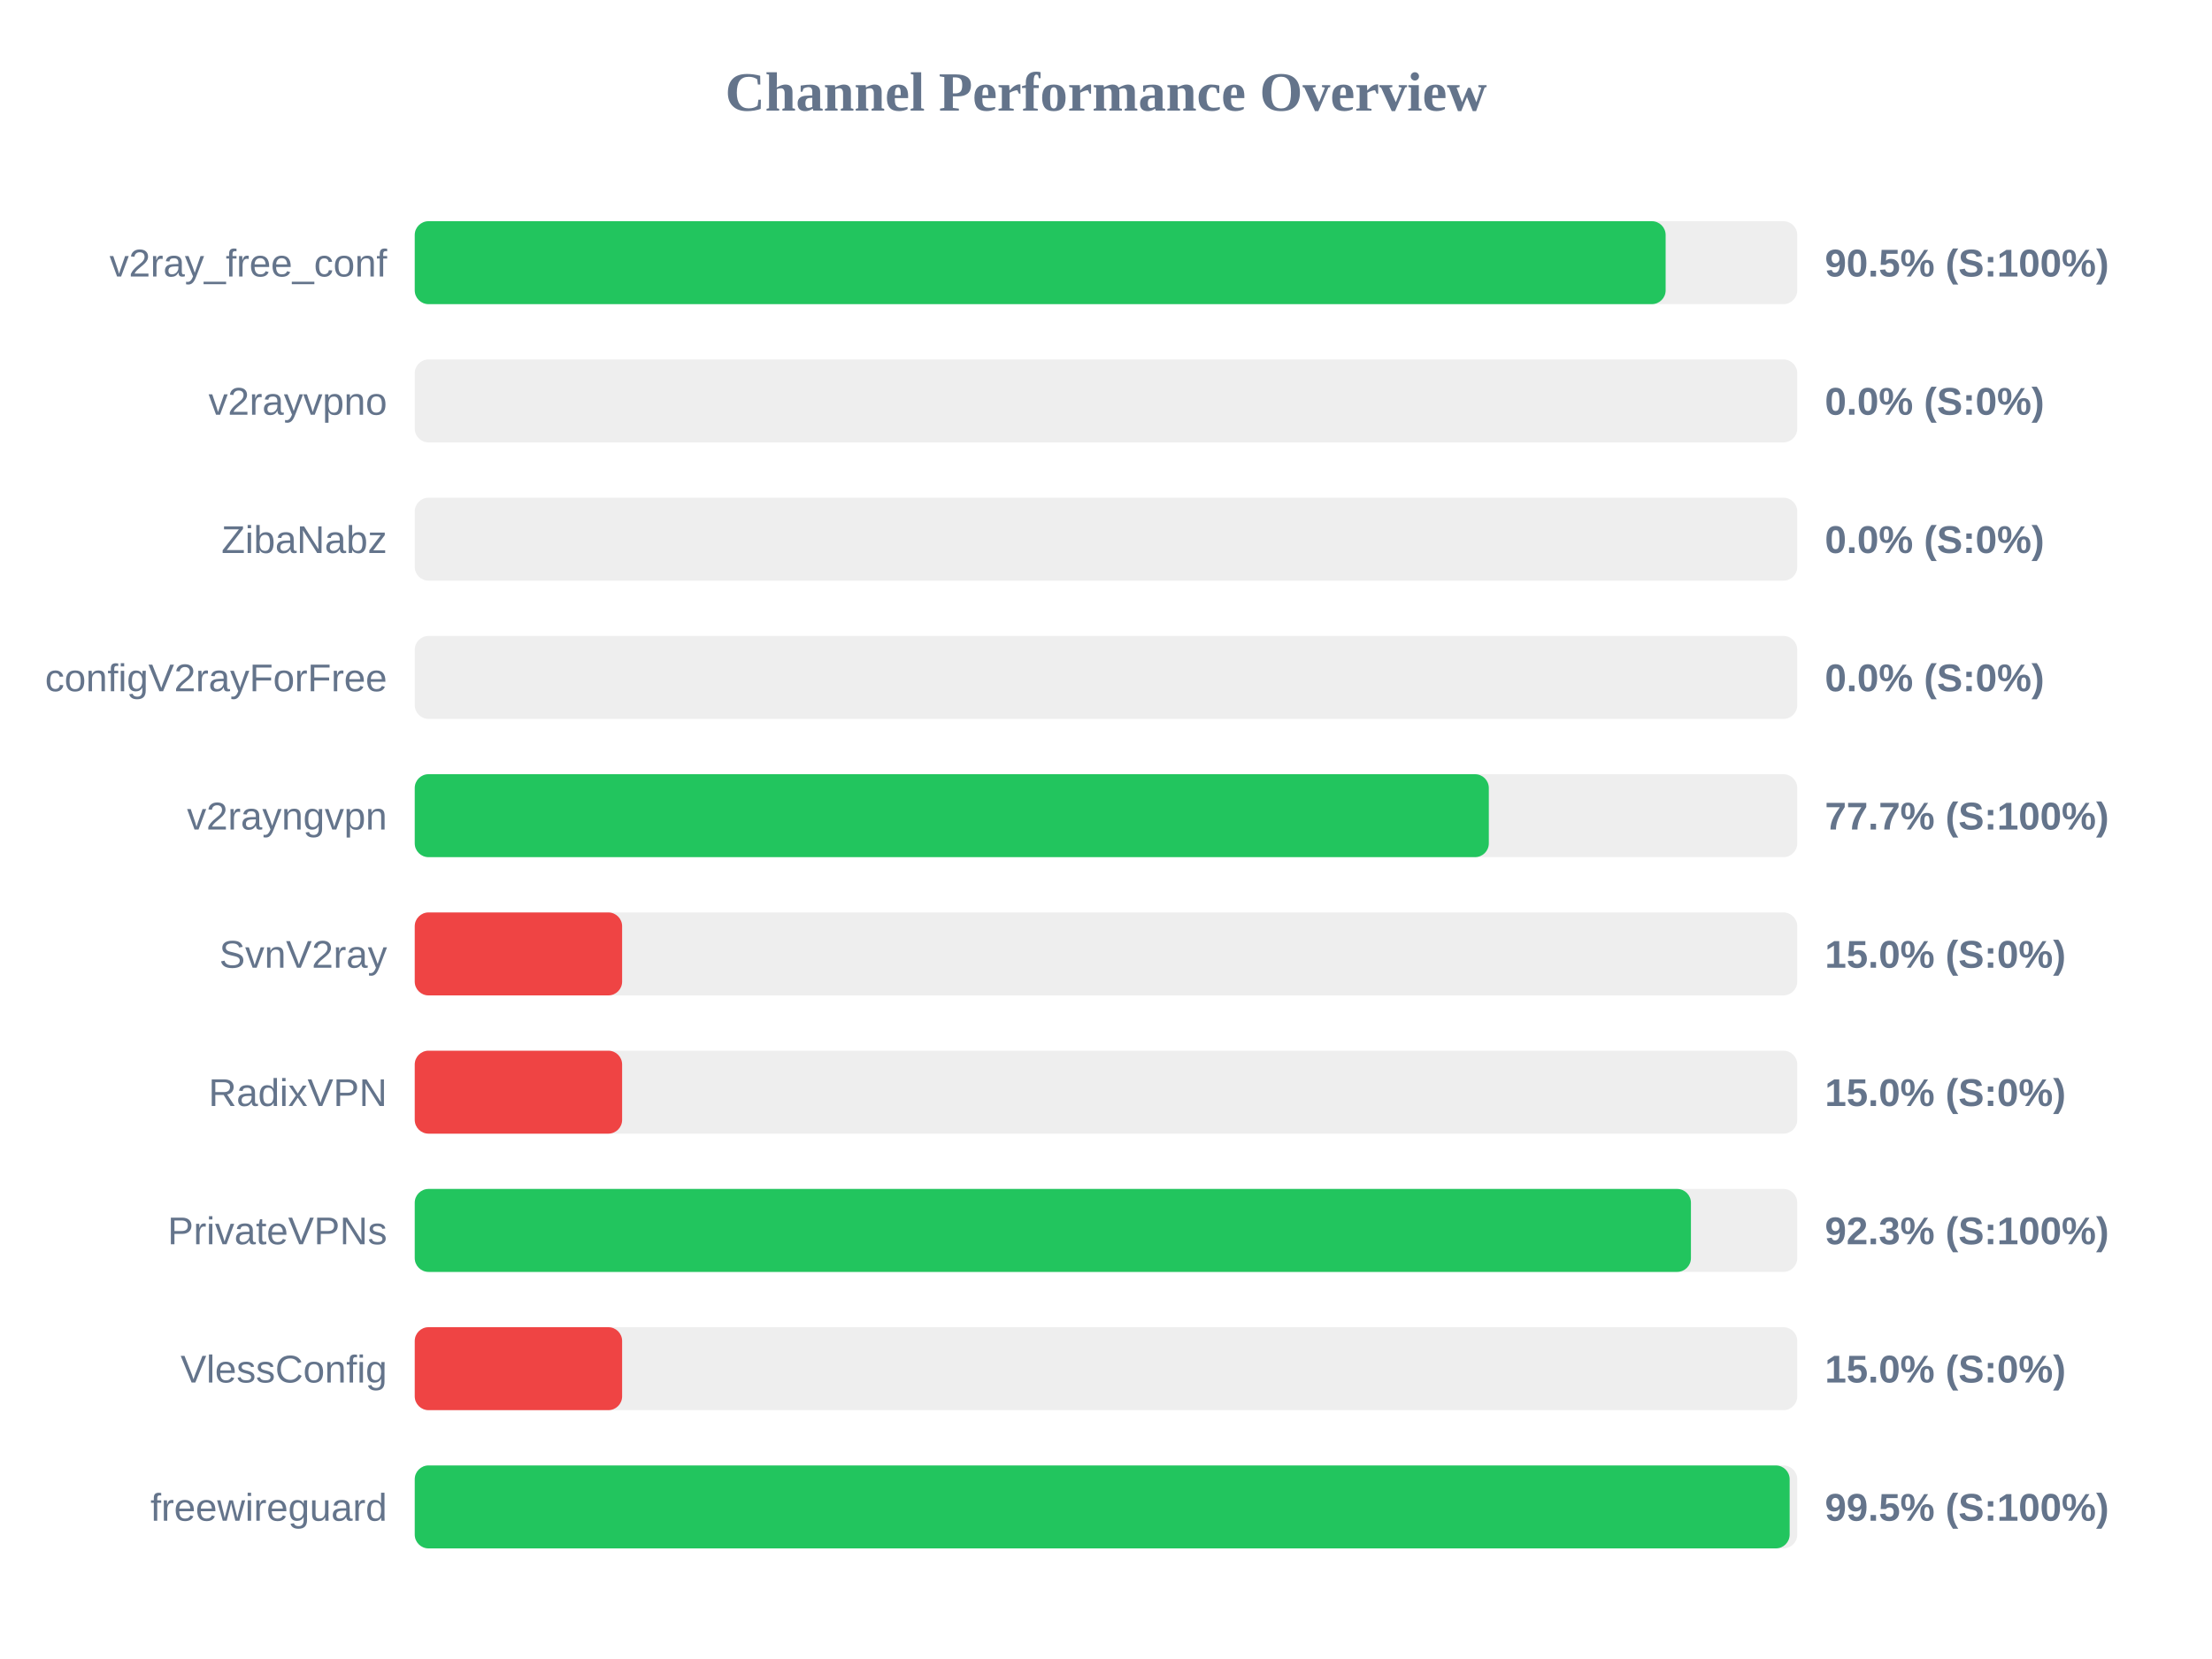
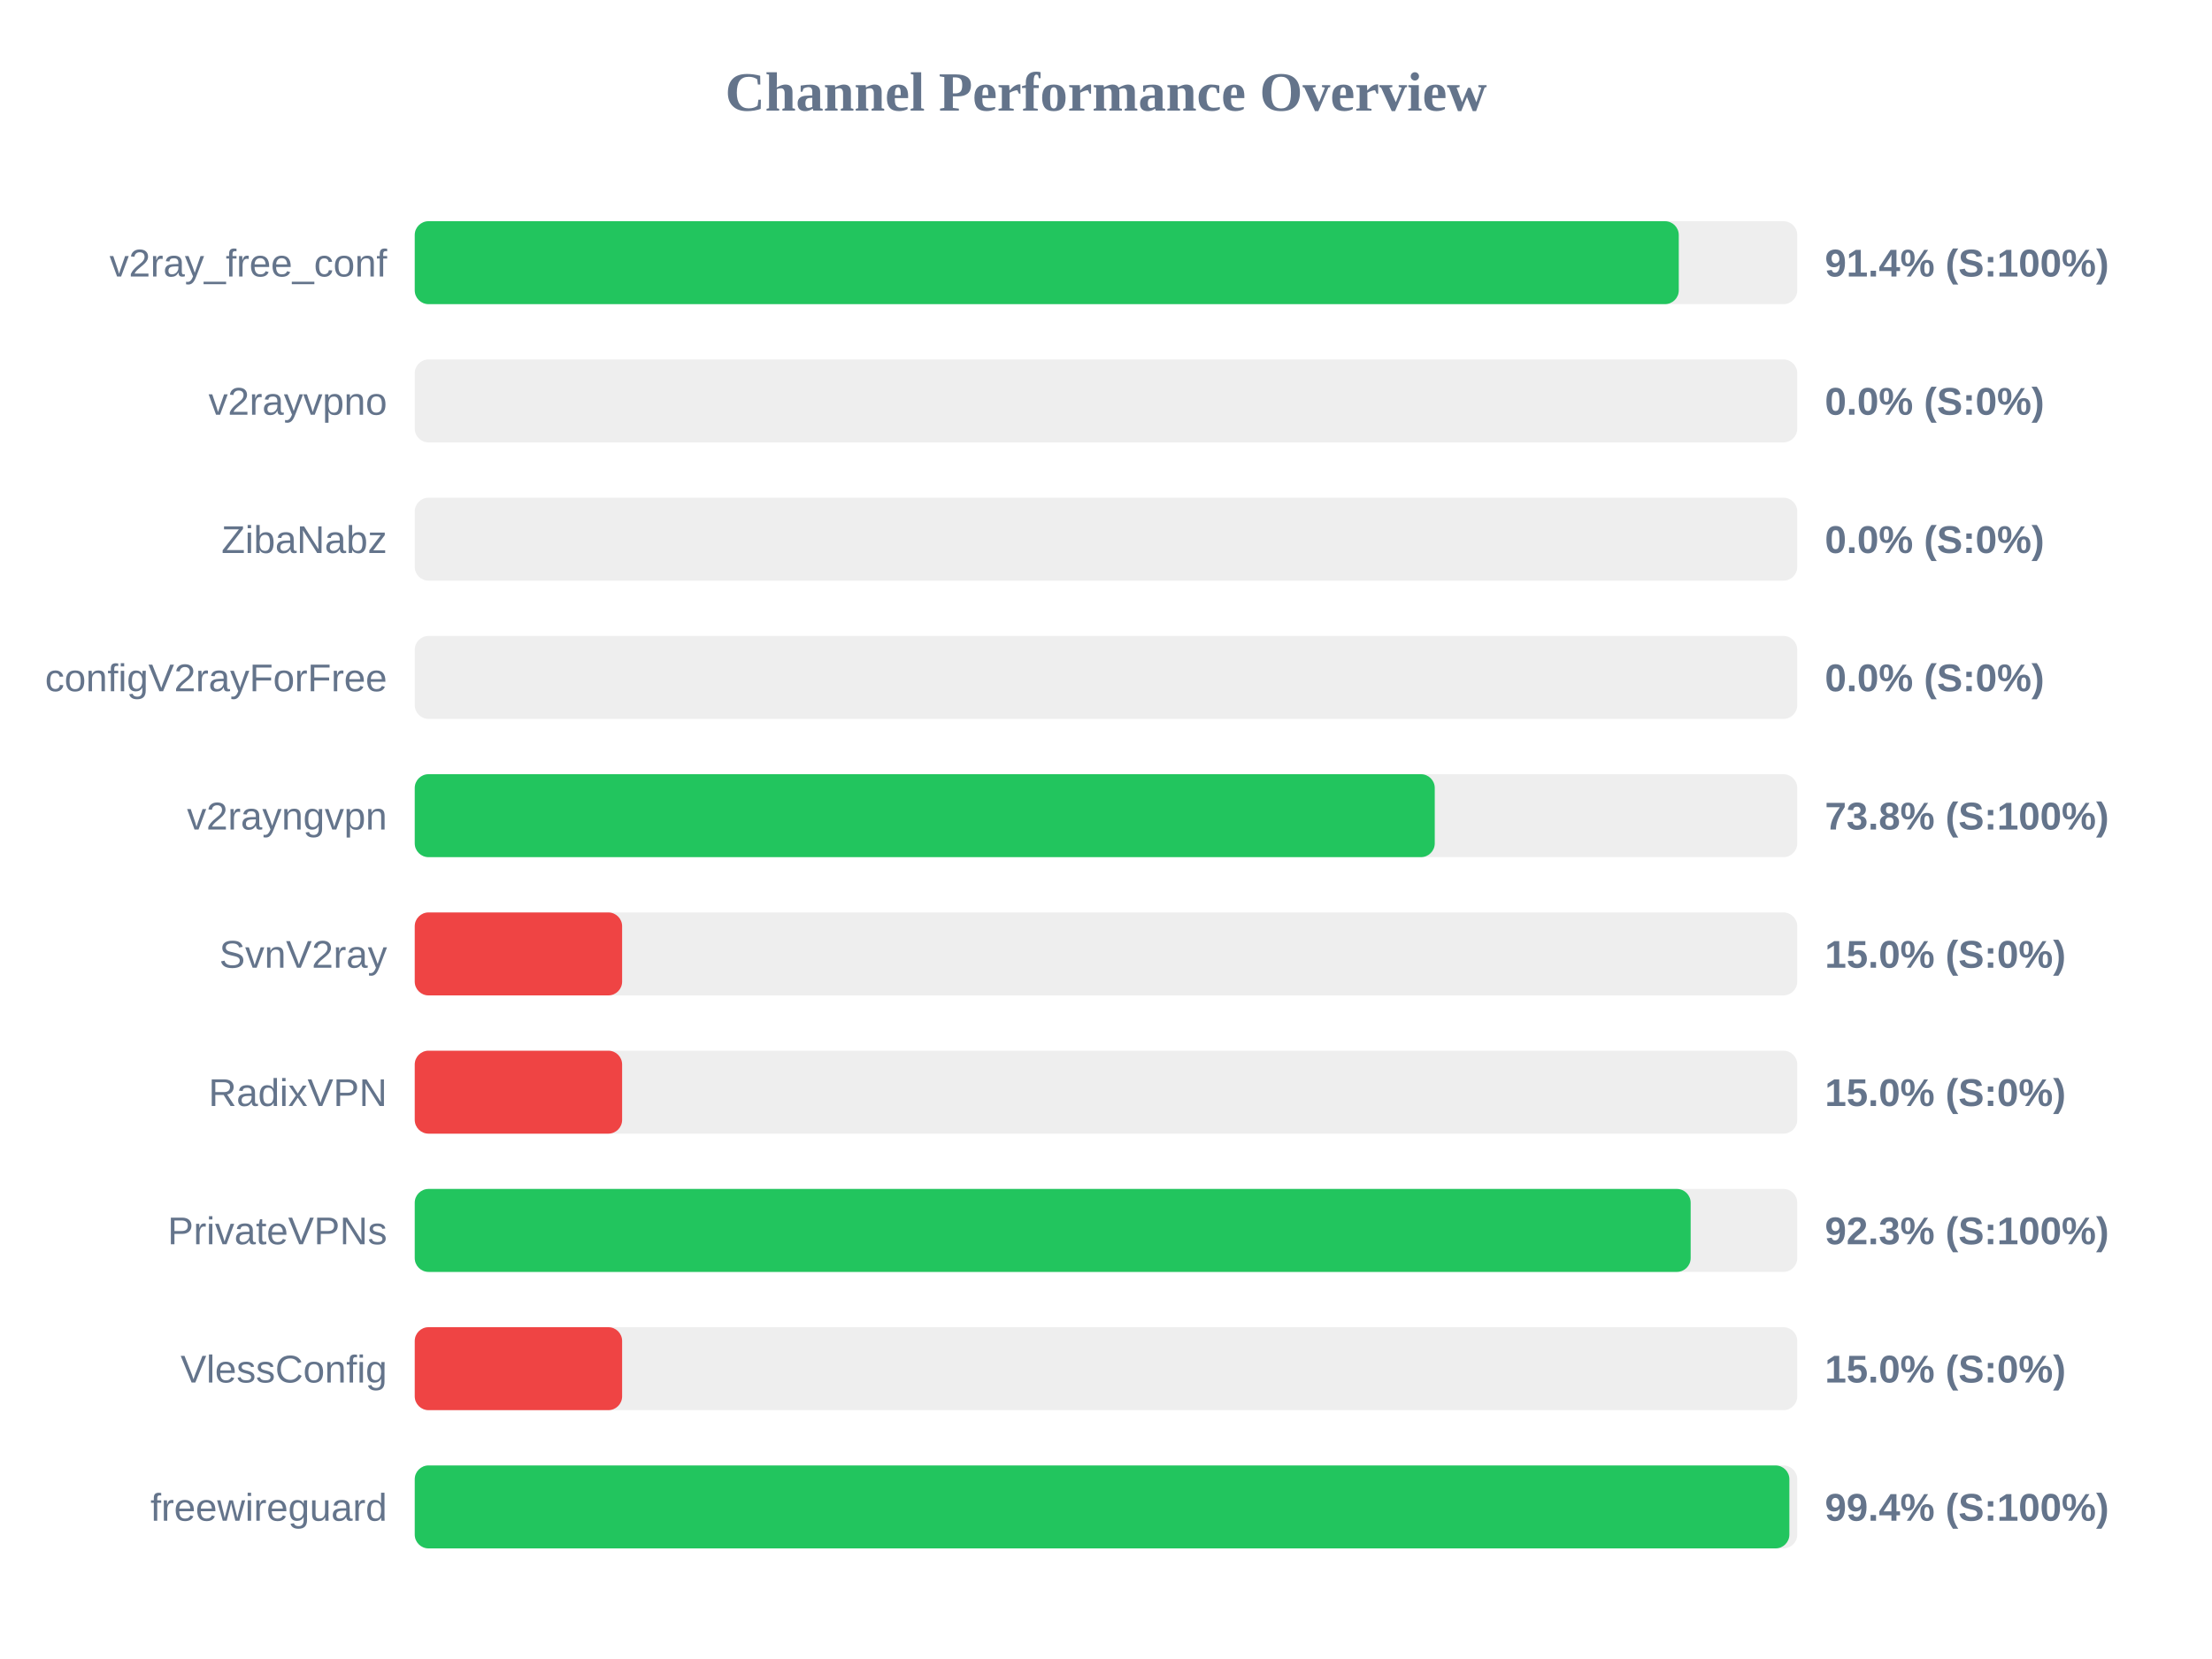
<svg xmlns="http://www.w3.org/2000/svg" width="800" height="600" version="1.1">
  <style>
        .row { font: 14px Arial; fill: #64748b; }
        .score { font: bold 14px Arial; fill: #64748b; }
    </style>
  <text x="400" y="40" text-anchor="middle" font-size="20px" font-weight="bold" fill="#64748b">Channel Performance Overview</text>
  <rect x="150" y="80" width="500" height="30" fill="#eee" rx="5" />
-   <rect x="150" y="80" width="452.4" height="30" fill="#22c55e" rx="5" />
+   <rect x="150" y="80" width="457.15" height="30" fill="#22c55e" rx="5" />
  <text x="140" y="100" text-anchor="end" class="row">v2ray_free_conf</text>
-   <text x="660" y="100" text-anchor="start" class="score">90.5% (S:100%)</text>
+   <text x="660" y="100" text-anchor="start" class="score">91.4% (S:100%)</text>
  <rect x="150" y="130" width="500" height="30" fill="#eee" rx="5" />
  <rect x="150" y="130" width="0.0" height="30" fill="#ef4444" rx="5" />
  <text x="140" y="150" text-anchor="end" class="row">v2rayvpno</text>
  <text x="660" y="150" text-anchor="start" class="score">0.0% (S:0%)</text>
  <rect x="150" y="180" width="500" height="30" fill="#eee" rx="5" />
  <rect x="150" y="180" width="0.0" height="30" fill="#ef4444" rx="5" />
  <text x="140" y="200" text-anchor="end" class="row">ZibaNabz</text>
  <text x="660" y="200" text-anchor="start" class="score">0.0% (S:0%)</text>
  <rect x="150" y="230" width="500" height="30" fill="#eee" rx="5" />
  <rect x="150" y="230" width="0.0" height="30" fill="#ef4444" rx="5" />
  <text x="140" y="250" text-anchor="end" class="row">configV2rayForFree</text>
  <text x="660" y="250" text-anchor="start" class="score">0.0% (S:0%)</text>
  <rect x="150" y="280" width="500" height="30" fill="#eee" rx="5" />
-   <rect x="150" y="280" width="388.45" height="30" fill="#22c55e" rx="5" />
+   <rect x="150" y="280" width="368.9" height="30" fill="#22c55e" rx="5" />
  <text x="140" y="300" text-anchor="end" class="row">v2rayngvpn</text>
-   <text x="660" y="300" text-anchor="start" class="score">77.7% (S:100%)</text>
+   <text x="660" y="300" text-anchor="start" class="score">73.8% (S:100%)</text>
  <rect x="150" y="330" width="500" height="30" fill="#eee" rx="5" />
  <rect x="150" y="330" width="75.0" height="30" fill="#ef4444" rx="5" />
  <text x="140" y="350" text-anchor="end" class="row">SvnV2ray</text>
  <text x="660" y="350" text-anchor="start" class="score">15.0% (S:0%)</text>
  <rect x="150" y="380" width="500" height="30" fill="#eee" rx="5" />
  <rect x="150" y="380" width="75.0" height="30" fill="#ef4444" rx="5" />
  <text x="140" y="400" text-anchor="end" class="row">RadixVPN</text>
  <text x="660" y="400" text-anchor="start" class="score">15.0% (S:0%)</text>
  <rect x="150" y="430" width="500" height="30" fill="#eee" rx="5" />
-   <rect x="150" y="430" width="461.55" height="30" fill="#22c55e" rx="5" />
+   <rect x="150" y="430" width="461.45" height="30" fill="#22c55e" rx="5" />
  <text x="140" y="450" text-anchor="end" class="row">PrivateVPNs</text>
  <text x="660" y="450" text-anchor="start" class="score">92.3% (S:100%)</text>
  <rect x="150" y="480" width="500" height="30" fill="#eee" rx="5" />
  <rect x="150" y="480" width="75.0" height="30" fill="#ef4444" rx="5" />
  <text x="140" y="500" text-anchor="end" class="row">VlessConfig</text>
  <text x="660" y="500" text-anchor="start" class="score">15.0% (S:0%)</text>
  <rect x="150" y="530" width="500" height="30" fill="#eee" rx="5" />
-   <rect x="150" y="530" width="497.25" height="30" fill="#22c55e" rx="5" />
+   <rect x="150" y="530" width="497.15" height="30" fill="#22c55e" rx="5" />
  <text x="140" y="550" text-anchor="end" class="row">freewireguard</text>
-   <text x="660" y="550" text-anchor="start" class="score">99.5% (S:100%)</text>
+   <text x="660" y="550" text-anchor="start" class="score">99.4% (S:100%)</text>
</svg>
